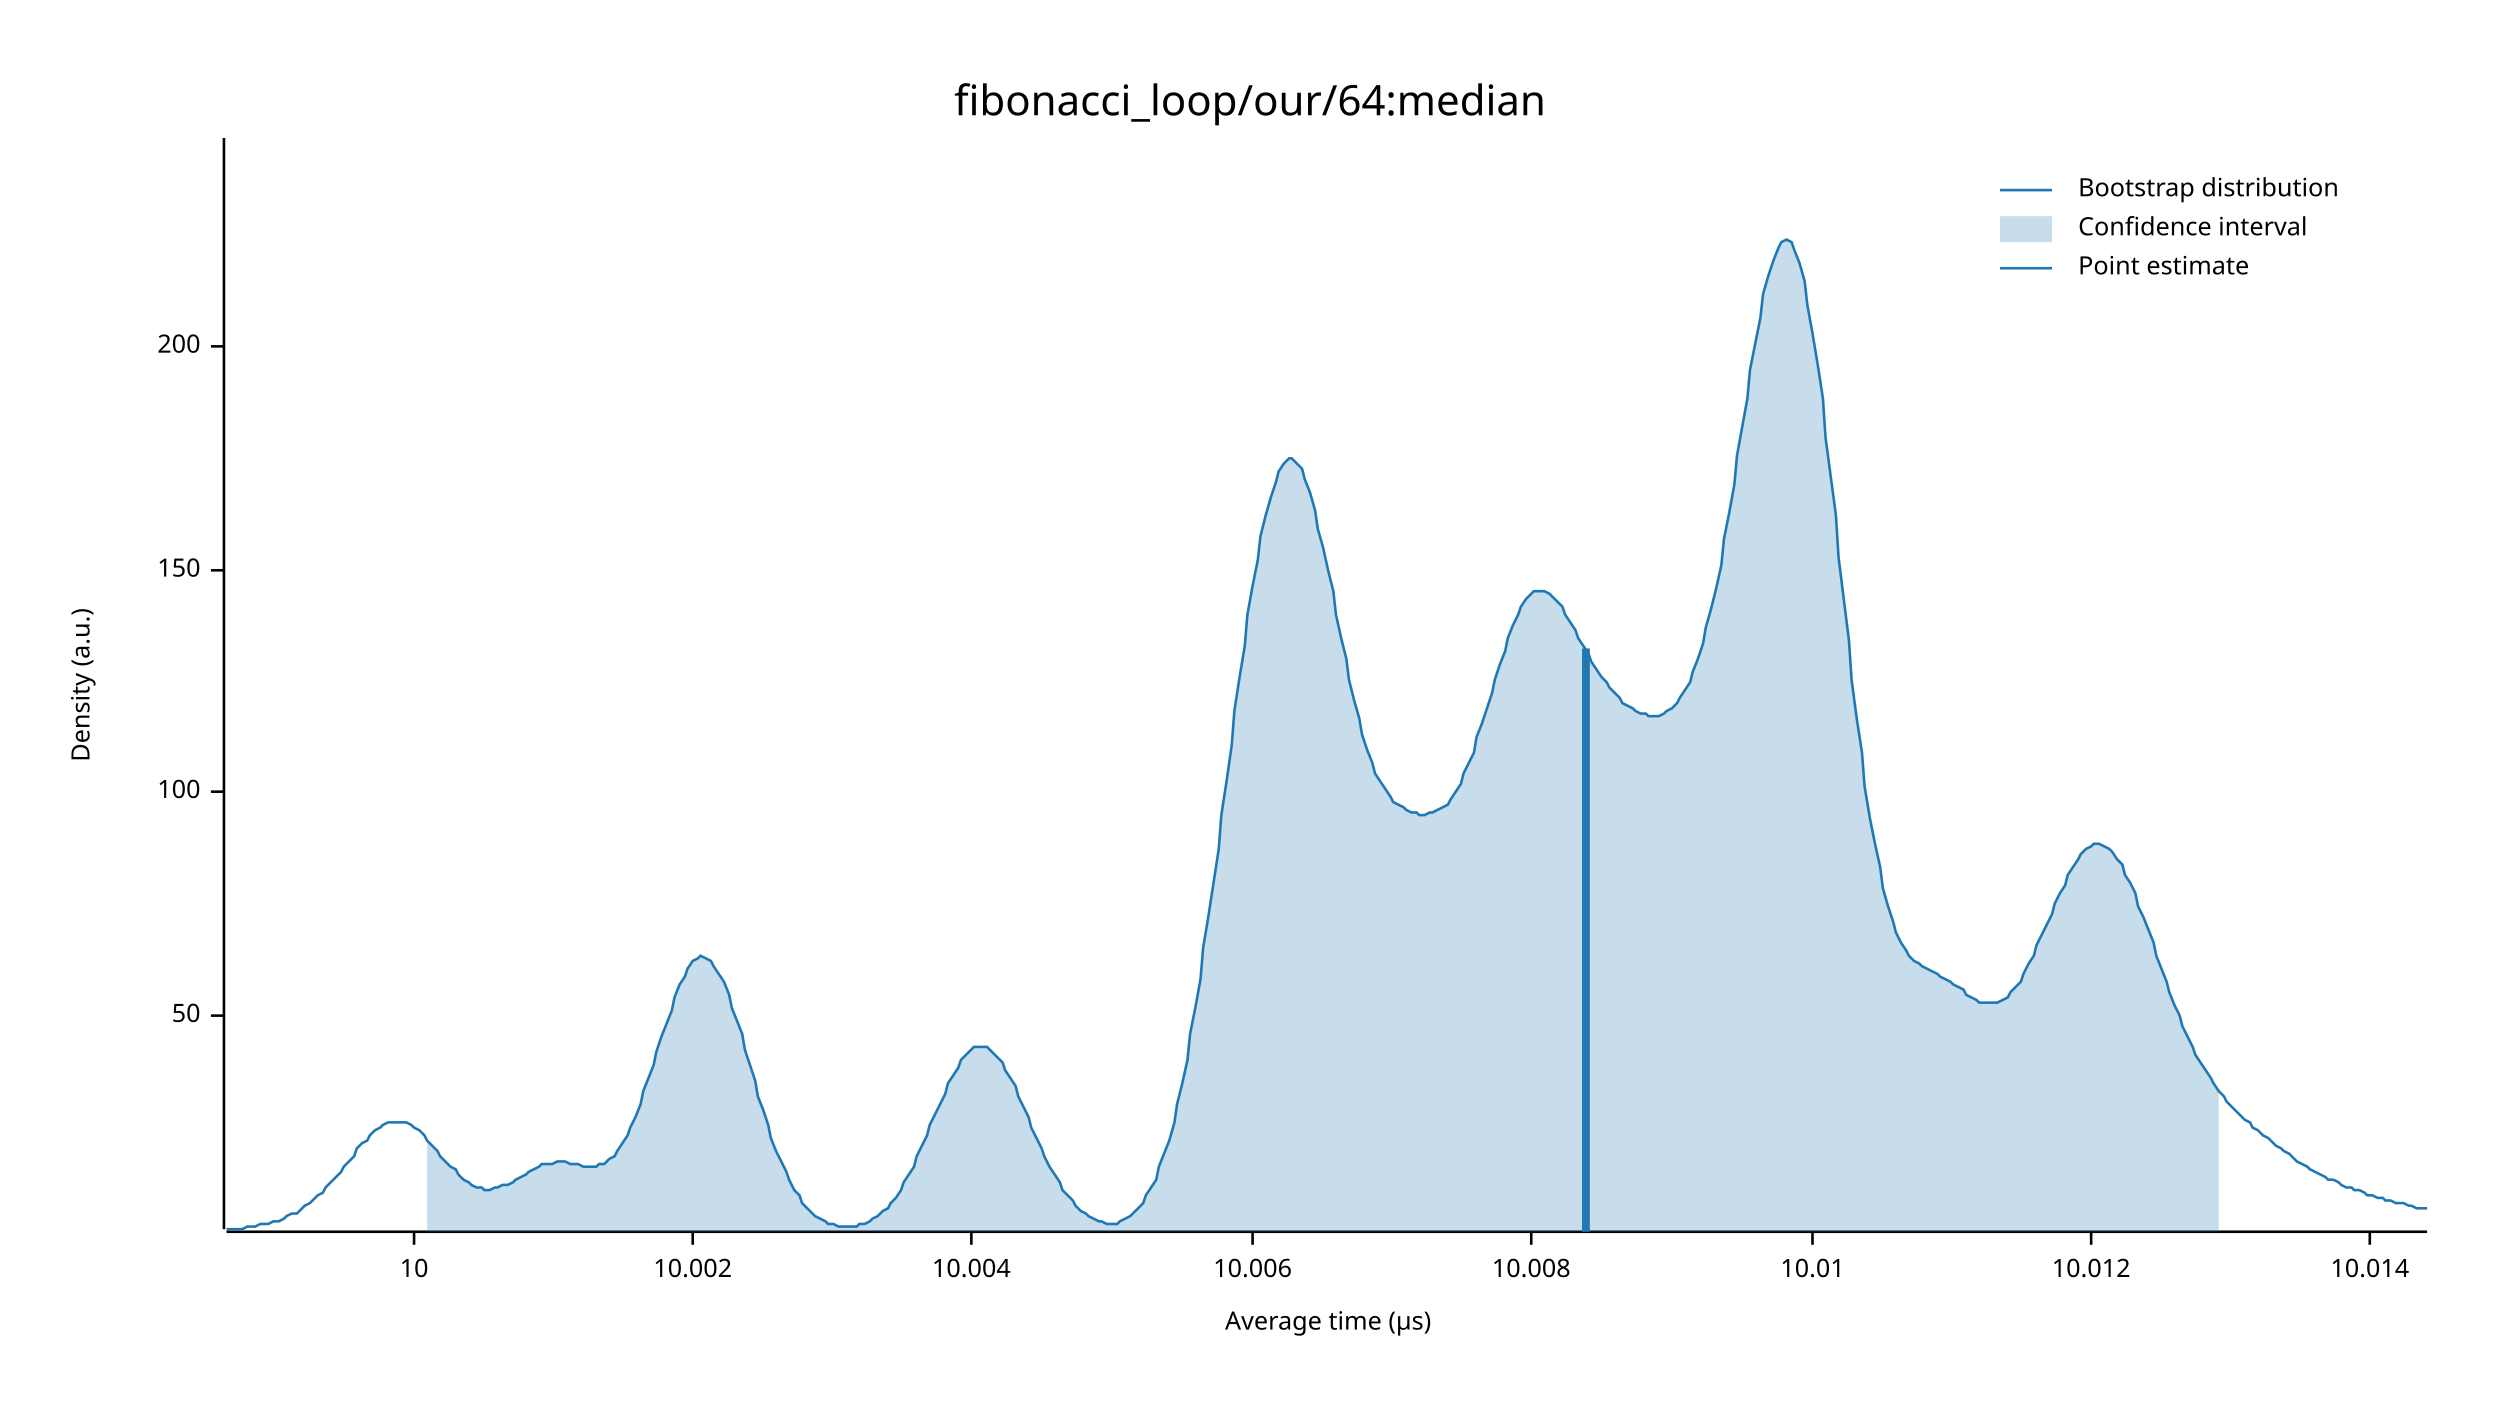
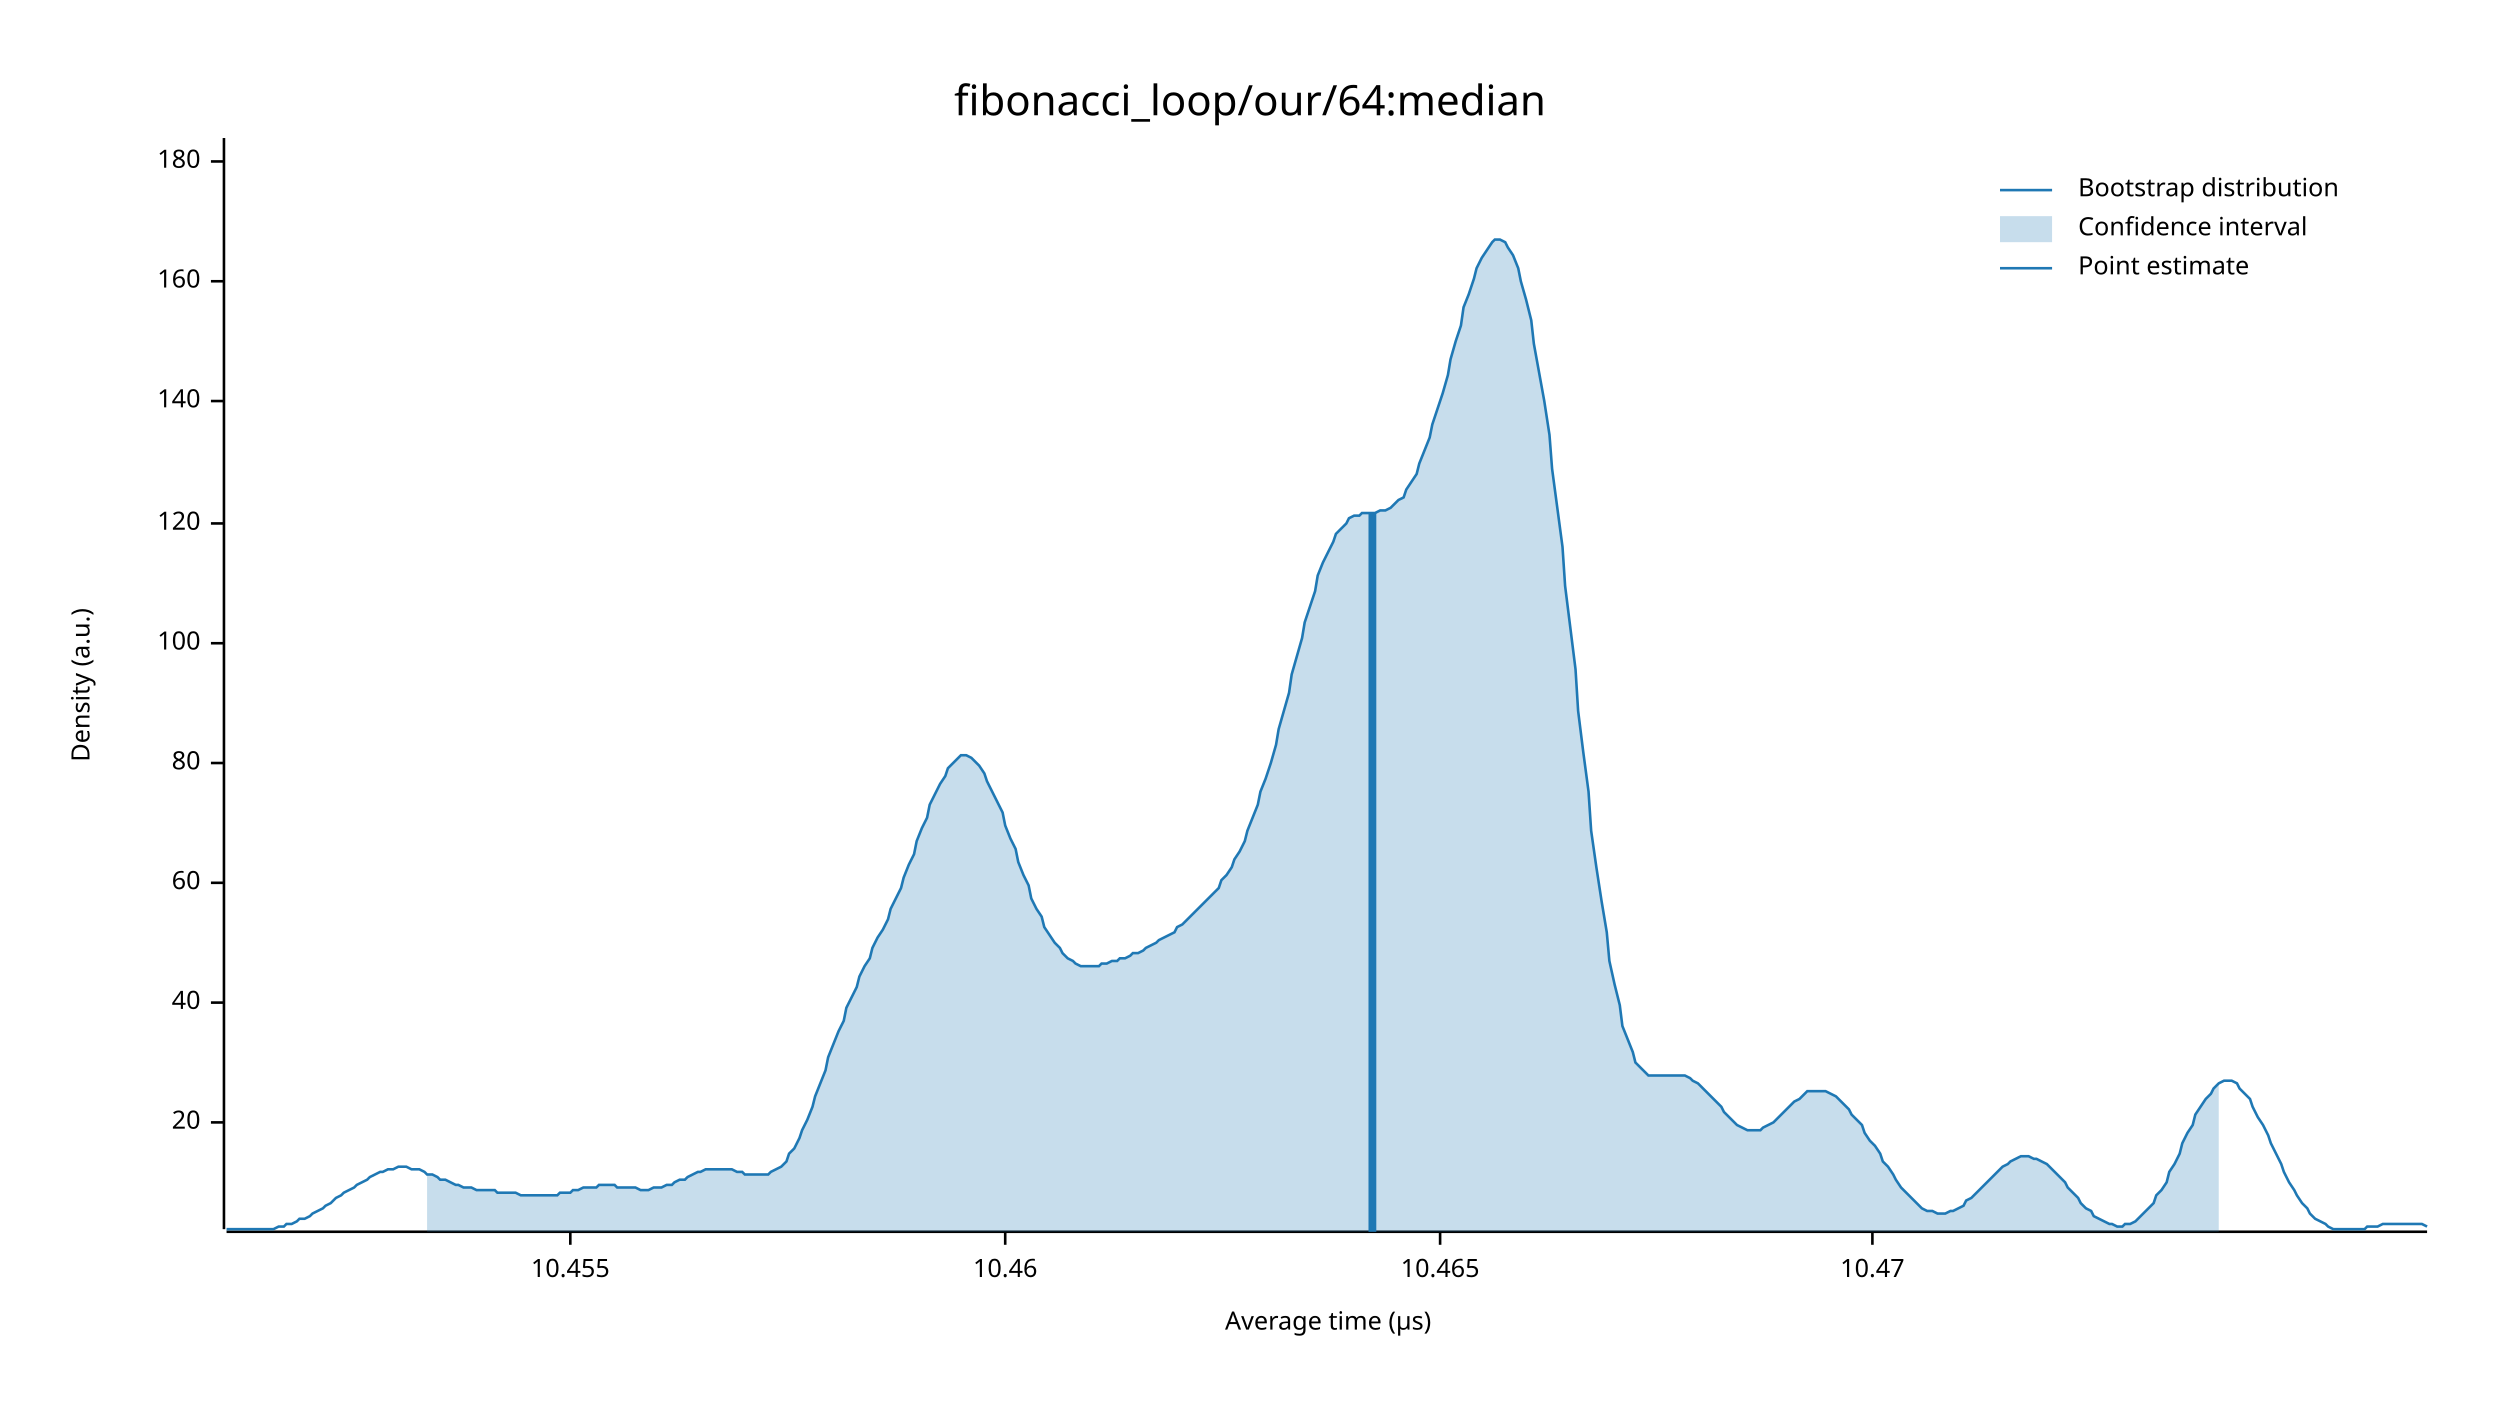
<svg xmlns="http://www.w3.org/2000/svg" width="960" height="540" viewBox="0 0 960 540">
  <text x="480" y="32" dy="0.76em" text-anchor="middle" font-family="sans-serif" font-size="16.129" opacity="1" fill="#000000">
fibonacci_loop/our/64:median
</text>
  <text x="27" y="263" dy="0.76em" text-anchor="middle" font-family="sans-serif" font-size="9.677" opacity="1" fill="#000000" transform="rotate(270, 27, 263)">
Density (a.u.)
</text>
  <text x="510" y="513" dy="-0.5ex" text-anchor="middle" font-family="sans-serif" font-size="9.677" opacity="1" fill="#000000">
Average time (µs)
</text>
  <polyline fill="none" opacity="1" stroke="#000000" stroke-width="1" points="86,53 86,472 " />
-   <text x="77" y="390" dy="0.5ex" text-anchor="end" font-family="sans-serif" font-size="9.677" opacity="1" fill="#000000">
- 50
+   <text x="77" y="431" dy="0.5ex" text-anchor="end" font-family="sans-serif" font-size="9.677" opacity="1" fill="#000000">
+ 20
</text>
-   <polyline fill="none" opacity="1" stroke="#000000" stroke-width="1" points="81,390 86,390 " />
-   <text x="77" y="304" dy="0.5ex" text-anchor="end" font-family="sans-serif" font-size="9.677" opacity="1" fill="#000000">
+   <polyline fill="none" opacity="1" stroke="#000000" stroke-width="1" points="81,431 86,431 " />
+   <text x="77" y="385" dy="0.5ex" text-anchor="end" font-family="sans-serif" font-size="9.677" opacity="1" fill="#000000">
+ 40
+ </text>
+   <polyline fill="none" opacity="1" stroke="#000000" stroke-width="1" points="81,385 86,385 " />
+   <text x="77" y="339" dy="0.5ex" text-anchor="end" font-family="sans-serif" font-size="9.677" opacity="1" fill="#000000">
+ 60
+ </text>
+   <polyline fill="none" opacity="1" stroke="#000000" stroke-width="1" points="81,339 86,339 " />
+   <text x="77" y="293" dy="0.5ex" text-anchor="end" font-family="sans-serif" font-size="9.677" opacity="1" fill="#000000">
+ 80
+ </text>
+   <polyline fill="none" opacity="1" stroke="#000000" stroke-width="1" points="81,293 86,293 " />
+   <text x="77" y="247" dy="0.5ex" text-anchor="end" font-family="sans-serif" font-size="9.677" opacity="1" fill="#000000">
100
</text>
-   <polyline fill="none" opacity="1" stroke="#000000" stroke-width="1" points="81,304 86,304 " />
-   <text x="77" y="219" dy="0.5ex" text-anchor="end" font-family="sans-serif" font-size="9.677" opacity="1" fill="#000000">
- 150
+   <polyline fill="none" opacity="1" stroke="#000000" stroke-width="1" points="81,247 86,247 " />
+   <text x="77" y="201" dy="0.5ex" text-anchor="end" font-family="sans-serif" font-size="9.677" opacity="1" fill="#000000">
+ 120
</text>
-   <polyline fill="none" opacity="1" stroke="#000000" stroke-width="1" points="81,219 86,219 " />
-   <text x="77" y="133" dy="0.5ex" text-anchor="end" font-family="sans-serif" font-size="9.677" opacity="1" fill="#000000">
- 200
+   <polyline fill="none" opacity="1" stroke="#000000" stroke-width="1" points="81,201 86,201 " />
+   <text x="77" y="154" dy="0.5ex" text-anchor="end" font-family="sans-serif" font-size="9.677" opacity="1" fill="#000000">
+ 140
</text>
-   <polyline fill="none" opacity="1" stroke="#000000" stroke-width="1" points="81,133 86,133 " />
+   <polyline fill="none" opacity="1" stroke="#000000" stroke-width="1" points="81,154 86,154 " />
+   <text x="77" y="108" dy="0.5ex" text-anchor="end" font-family="sans-serif" font-size="9.677" opacity="1" fill="#000000">
+ 160
+ </text>
+   <polyline fill="none" opacity="1" stroke="#000000" stroke-width="1" points="81,108 86,108 " />
+   <text x="77" y="62" dy="0.5ex" text-anchor="end" font-family="sans-serif" font-size="9.677" opacity="1" fill="#000000">
+ 180
+ </text>
+   <polyline fill="none" opacity="1" stroke="#000000" stroke-width="1" points="81,62 86,62 " />
  <polyline fill="none" opacity="1" stroke="#000000" stroke-width="1" points="87,473 932,473 " />
-   <text x="159" y="483" dy="0.76em" text-anchor="middle" font-family="sans-serif" font-size="9.677" opacity="1" fill="#000000">
- 10
+   <text x="219" y="483" dy="0.76em" text-anchor="middle" font-family="sans-serif" font-size="9.677" opacity="1" fill="#000000">
+ 10.455
</text>
-   <polyline fill="none" opacity="1" stroke="#000000" stroke-width="1" points="159,473 159,478 " />
-   <text x="266" y="483" dy="0.76em" text-anchor="middle" font-family="sans-serif" font-size="9.677" opacity="1" fill="#000000">
- 10.002
+   <polyline fill="none" opacity="1" stroke="#000000" stroke-width="1" points="219,473 219,478 " />
+   <text x="386" y="483" dy="0.76em" text-anchor="middle" font-family="sans-serif" font-size="9.677" opacity="1" fill="#000000">
+ 10.46
</text>
-   <polyline fill="none" opacity="1" stroke="#000000" stroke-width="1" points="266,473 266,478 " />
-   <text x="373" y="483" dy="0.76em" text-anchor="middle" font-family="sans-serif" font-size="9.677" opacity="1" fill="#000000">
- 10.004
+   <polyline fill="none" opacity="1" stroke="#000000" stroke-width="1" points="386,473 386,478 " />
+   <text x="553" y="483" dy="0.76em" text-anchor="middle" font-family="sans-serif" font-size="9.677" opacity="1" fill="#000000">
+ 10.465
</text>
-   <polyline fill="none" opacity="1" stroke="#000000" stroke-width="1" points="373,473 373,478 " />
-   <text x="481" y="483" dy="0.76em" text-anchor="middle" font-family="sans-serif" font-size="9.677" opacity="1" fill="#000000">
- 10.006
+   <polyline fill="none" opacity="1" stroke="#000000" stroke-width="1" points="553,473 553,478 " />
+   <text x="719" y="483" dy="0.76em" text-anchor="middle" font-family="sans-serif" font-size="9.677" opacity="1" fill="#000000">
+ 10.47
</text>
-   <polyline fill="none" opacity="1" stroke="#000000" stroke-width="1" points="481,473 481,478 " />
-   <text x="588" y="483" dy="0.76em" text-anchor="middle" font-family="sans-serif" font-size="9.677" opacity="1" fill="#000000">
- 10.008
- </text>
-   <polyline fill="none" opacity="1" stroke="#000000" stroke-width="1" points="588,473 588,478 " />
-   <text x="696" y="483" dy="0.76em" text-anchor="middle" font-family="sans-serif" font-size="9.677" opacity="1" fill="#000000">
- 10.01
- </text>
-   <polyline fill="none" opacity="1" stroke="#000000" stroke-width="1" points="696,473 696,478 " />
-   <text x="803" y="483" dy="0.76em" text-anchor="middle" font-family="sans-serif" font-size="9.677" opacity="1" fill="#000000">
- 10.012
- </text>
-   <polyline fill="none" opacity="1" stroke="#000000" stroke-width="1" points="803,473 803,478 " />
-   <text x="910" y="483" dy="0.76em" text-anchor="middle" font-family="sans-serif" font-size="9.677" opacity="1" fill="#000000">
- 10.014
- </text>
-   <polyline fill="none" opacity="1" stroke="#000000" stroke-width="1" points="910,473 910,478 " />
-   <polyline fill="none" opacity="1" stroke="#1F78B4" stroke-width="1" points="87,472 88,472 90,472 92,472 93,472 95,471 97,471 98,471 100,470 102,470 103,470 105,469 107,469 109,468 110,467 112,466 114,466 115,465 117,463 119,462 120,461 122,459 124,458 125,456 127,454 129,452 131,450 132,448 134,446 136,444 137,441 139,439 141,438 142,436 144,434 146,433 147,432 149,431 151,431 153,431 154,431 156,431 158,432 159,433 161,434 163,436 164,438 166,440 168,442 169,444 171,446 173,448 175,449 176,451 178,453 180,454 181,455 183,456 185,456 186,457 188,457 190,456 191,456 193,455 195,455 197,454 198,453 200,452 202,451 203,450 205,449 207,448 208,447 210,447 212,447 214,446 215,446 217,446 219,447 220,447 222,447 224,448 225,448 227,448 229,448 230,447 232,447 234,445 236,444 237,442 239,439 241,436 242,433 244,429 246,424 247,419 249,414 251,409 252,404 254,398 256,393 258,388 259,383 261,378 263,375 264,372 266,369 268,368 269,367 271,368 273,369 274,371 276,374 278,377 280,382 281,387 283,392 285,397 286,403 288,409 290,415 291,421 293,426 295,432 296,437 298,442 300,446 302,450 303,453 305,457 307,459 308,462 310,464 312,466 313,467 315,468 317,469 318,470 320,470 322,471 324,471 325,471 327,471 329,471 330,470 332,470 334,469 335,468 337,467 339,465 341,464 342,462 344,460 346,457 347,454 349,451 351,448 352,444 354,440 356,436 357,432 359,428 361,424 363,420 364,416 366,413 368,410 369,407 371,405 373,403 374,402 376,402 378,402 379,402 381,404 383,406 385,408 386,411 388,414 390,417 391,421 393,425 395,429 396,433 398,437 400,441 401,444 403,448 405,451 407,454 408,457 410,459 412,461 413,463 415,465 417,466 418,467 420,468 422,469 423,469 425,470 427,470 429,470 430,469 432,468 434,467 435,466 437,464 439,462 440,459 442,456 444,453 445,448 447,443 449,438 451,431 452,424 454,416 456,407 457,397 459,387 461,376 462,364 464,352 466,339 468,326 469,313 471,300 473,286 474,273 476,260 478,248 479,236 481,225 483,215 484,206 486,198 488,191 490,185 491,181 493,178 495,176 496,176 498,178 500,180 501,184 503,189 505,196 506,203 508,210 510,219 512,227 513,236 515,245 517,253 518,261 520,269 522,276 523,282 525,288 527,293 528,297 530,300 532,303 534,306 535,308 537,309 539,310 540,311 542,312 544,312 545,313 547,313 549,312 550,312 552,311 554,310 556,309 557,307 559,304 561,301 562,297 564,293 566,289 567,283 569,278 571,272 573,266 574,261 576,255 578,250 579,245 581,240 583,236 584,233 586,230 588,228 589,227 591,227 593,227 595,228 596,229 598,231 600,233 601,236 603,239 605,242 606,245 608,248 610,251 611,254 613,257 615,260 617,262 618,264 620,266 622,268 623,270 625,271 627,272 628,273 630,274 632,274 633,275 635,275 637,275 639,274 640,273 642,272 644,270 645,268 647,265 649,262 650,258 652,253 654,247 655,241 657,234 659,226 661,217 662,207 664,197 666,186 667,175 669,164 671,153 672,142 674,132 676,122 677,113 679,106 681,100 683,95 684,93 686,92 688,93 689,96 691,101 693,108 694,117 696,128 698,140 700,153 701,168 703,183 705,198 706,214 708,230 710,246 711,261 713,276 715,289 716,302 718,314 720,324 722,333 723,341 725,348 727,354 728,358 730,362 732,365 733,367 735,369 737,370 738,371 740,372 742,373 744,374 745,375 747,376 749,377 750,378 752,379 754,380 755,382 757,383 759,384 760,385 762,385 764,385 766,385 767,385 769,384 771,383 772,381 774,379 776,377 777,374 779,370 781,367 782,363 784,359 786,355 788,351 789,347 791,343 793,340 794,336 796,333 798,330 799,328 801,326 803,325 804,324 806,324 808,325 810,326 811,327 813,330 815,332 816,336 818,339 820,343 821,348 823,352 825,357 827,362 828,367 830,372 832,377 833,381 835,386 837,390 838,394 840,398 842,402 843,405 845,408 847,411 849,414 850,416 852,419 854,421 855,423 857,425 859,427 860,428 862,430 864,431 865,433 867,434 869,436 871,437 872,438 874,440 876,441 877,442 879,443 881,445 882,446 884,447 886,448 887,449 889,450 891,451 893,452 894,453 896,453 898,454 899,455 901,456 903,456 904,457 906,457 908,458 909,459 911,459 913,460 915,460 916,461 918,461 920,462 921,462 923,462 925,463 926,463 928,464 930,464 932,464 " />
-   <polygon opacity="0.25" fill="#1F78B4" points="164,438 166,440 168,442 169,444 171,446 173,448 175,449 176,451 178,453 180,454 181,455 183,456 185,456 186,457 188,457 190,456 191,456 193,455 195,455 197,454 198,453 200,452 202,451 203,450 205,449 207,448 208,447 210,447 212,447 214,446 215,446 217,446 219,447 220,447 222,447 224,448 225,448 227,448 229,448 230,447 232,447 234,445 236,444 237,442 239,439 241,436 242,433 244,429 246,424 247,419 249,414 251,409 252,404 254,398 256,393 258,388 259,383 261,378 263,375 264,372 266,369 268,368 269,367 271,368 273,369 274,371 276,374 278,377 280,382 281,387 283,392 285,397 286,403 288,409 290,415 291,421 293,426 295,432 296,437 298,442 300,446 302,450 303,453 305,457 307,459 308,462 310,464 312,466 313,467 315,468 317,469 318,470 320,470 322,471 324,471 325,471 327,471 329,471 330,470 332,470 334,469 335,468 337,467 339,465 341,464 342,462 344,460 346,457 347,454 349,451 351,448 352,444 354,440 356,436 357,432 359,428 361,424 363,420 364,416 366,413 368,410 369,407 371,405 373,403 374,402 376,402 378,402 379,402 381,404 383,406 385,408 386,411 388,414 390,417 391,421 393,425 395,429 396,433 398,437 400,441 401,444 403,448 405,451 407,454 408,457 410,459 412,461 413,463 415,465 417,466 418,467 420,468 422,469 423,469 425,470 427,470 429,470 430,469 432,468 434,467 435,466 437,464 439,462 440,459 442,456 444,453 445,448 447,443 449,438 451,431 452,424 454,416 456,407 457,397 459,387 461,376 462,364 464,352 466,339 468,326 469,313 471,300 473,286 474,273 476,260 478,248 479,236 481,225 483,215 484,206 486,198 488,191 490,185 491,181 493,178 495,176 496,176 498,178 500,180 501,184 503,189 505,196 506,203 508,210 510,219 512,227 513,236 515,245 517,253 518,261 520,269 522,276 523,282 525,288 527,293 528,297 530,300 532,303 534,306 535,308 537,309 539,310 540,311 542,312 544,312 545,313 547,313 549,312 550,312 552,311 554,310 556,309 557,307 559,304 561,301 562,297 564,293 566,289 567,283 569,278 571,272 573,266 574,261 576,255 578,250 579,245 581,240 583,236 584,233 586,230 588,228 589,227 591,227 593,227 595,228 596,229 598,231 600,233 601,236 603,239 605,242 606,245 608,248 610,251 611,254 613,257 615,260 617,262 618,264 620,266 622,268 623,270 625,271 627,272 628,273 630,274 632,274 633,275 635,275 637,275 639,274 640,273 642,272 644,270 645,268 647,265 649,262 650,258 652,253 654,247 655,241 657,234 659,226 661,217 662,207 664,197 666,186 667,175 669,164 671,153 672,142 674,132 676,122 677,113 679,106 681,100 683,95 684,93 686,92 688,93 689,96 691,101 693,108 694,117 696,128 698,140 700,153 701,168 703,183 705,198 706,214 708,230 710,246 711,261 713,276 715,289 716,302 718,314 720,324 722,333 723,341 725,348 727,354 728,358 730,362 732,365 733,367 735,369 737,370 738,371 740,372 742,373 744,374 745,375 747,376 749,377 750,378 752,379 754,380 755,382 757,383 759,384 760,385 762,385 764,385 766,385 767,385 769,384 771,383 772,381 774,379 776,377 777,374 779,370 781,367 782,363 784,359 786,355 788,351 789,347 791,343 793,340 794,336 796,333 798,330 799,328 801,326 803,325 804,324 806,324 808,325 810,326 811,327 813,330 815,332 816,336 818,339 820,343 821,348 823,352 825,357 827,362 828,367 830,372 832,377 833,381 835,386 837,390 838,394 840,398 842,402 843,405 845,408 847,411 849,414 850,416 852,419 852,473 164,473 " />
-   <polyline fill="none" opacity="1" stroke="#1F78B4" stroke-width="3" points="609,473 609,249 " />
+   <polyline fill="none" opacity="1" stroke="#000000" stroke-width="1" points="719,473 719,478 " />
+   <polyline fill="none" opacity="1" stroke="#1F78B4" stroke-width="1" points="87,472 88,472 90,472 92,472 93,472 95,472 97,472 98,472 100,472 102,472 103,472 105,472 107,471 109,471 110,470 112,470 114,469 115,468 117,468 119,467 120,466 122,465 124,464 125,463 127,462 129,460 131,459 132,458 134,457 136,456 137,455 139,454 141,453 142,452 144,451 146,450 147,450 149,449 151,449 153,448 154,448 156,448 158,449 159,449 161,449 163,450 164,451 166,451 168,452 169,453 171,453 173,454 175,455 176,455 178,456 180,456 181,456 183,457 185,457 186,457 188,457 190,457 191,458 193,458 195,458 197,458 198,458 200,459 202,459 203,459 205,459 207,459 208,459 210,459 212,459 214,459 215,458 217,458 219,458 220,457 222,457 224,456 225,456 227,456 229,456 230,455 232,455 234,455 236,455 237,456 239,456 241,456 242,456 244,456 246,457 247,457 249,457 251,456 252,456 254,456 256,455 258,455 259,454 261,453 263,453 264,452 266,451 268,450 269,450 271,449 273,449 274,449 276,449 278,449 280,449 281,449 283,450 285,450 286,451 288,451 290,451 291,451 293,451 295,451 296,450 298,449 300,448 302,446 303,443 305,441 307,437 308,434 310,430 312,425 313,421 315,416 317,411 318,406 320,401 322,396 324,392 325,387 327,383 329,379 330,375 332,371 334,368 335,364 337,360 339,357 341,353 342,349 344,345 346,341 347,337 349,332 351,328 352,323 354,318 356,314 357,309 359,305 361,301 363,298 364,295 366,293 368,291 369,290 371,290 373,291 374,292 376,294 378,297 379,300 381,304 383,308 385,312 386,317 388,322 390,326 391,331 393,336 395,340 396,345 398,349 400,352 401,356 403,359 405,362 407,364 408,366 410,368 412,369 413,370 415,371 417,371 418,371 420,371 422,371 423,370 425,370 427,369 429,369 430,368 432,368 434,367 435,366 437,366 439,365 440,364 442,363 444,362 445,361 447,360 449,359 451,358 452,356 454,355 456,353 457,352 459,350 461,348 462,347 464,345 466,343 468,341 469,338 471,336 473,333 474,330 476,327 478,323 479,319 481,314 483,309 484,304 486,299 488,293 490,286 491,280 493,273 495,266 496,259 498,252 500,245 501,239 503,233 505,227 506,221 508,216 510,212 512,208 513,205 515,203 517,201 518,199 520,198 522,198 523,197 525,197 527,197 528,197 530,196 532,196 534,195 535,194 537,192 539,191 540,188 542,185 544,182 545,178 547,173 549,168 550,163 552,157 554,151 556,144 557,138 559,131 561,125 562,118 564,113 566,107 567,103 569,99 571,96 573,93 574,92 576,92 578,93 579,95 581,98 583,103 584,108 586,115 588,123 589,132 591,143 593,154 595,167 596,180 598,195 600,210 601,225 603,241 605,257 606,273 608,289 610,304 611,319 613,333 615,346 617,358 618,369 620,378 622,386 623,394 625,399 627,404 628,408 630,410 632,412 633,413 635,413 637,413 639,413 640,413 642,413 644,413 645,413 647,413 649,414 650,415 652,416 654,418 655,419 657,421 659,423 661,425 662,427 664,429 666,431 667,432 669,433 671,434 672,434 674,434 676,434 677,433 679,432 681,431 683,429 684,428 686,426 688,424 689,423 691,422 693,420 694,419 696,419 698,419 700,419 701,419 703,420 705,421 706,422 708,424 710,426 711,428 713,430 715,432 716,435 718,438 720,440 722,443 723,446 725,448 727,451 728,453 730,456 732,458 733,459 735,461 737,463 738,464 740,465 742,465 744,466 745,466 747,466 749,465 750,465 752,464 754,463 755,461 757,460 759,458 760,457 762,455 764,453 766,451 767,450 769,448 771,447 772,446 774,445 776,444 777,444 779,444 781,445 782,445 784,446 786,447 788,449 789,450 791,452 793,454 794,456 796,458 798,460 799,462 801,464 803,465 804,467 806,468 808,469 810,470 811,470 813,471 815,471 816,470 818,470 820,469 821,468 823,466 825,464 827,462 828,459 830,457 832,454 833,450 835,447 837,443 838,439 840,435 842,432 843,428 845,425 847,422 849,420 850,418 852,416 854,415 855,415 857,415 859,416 860,418 862,420 864,422 865,425 867,429 869,432 871,436 872,439 874,443 876,447 877,450 879,454 881,457 882,459 884,462 886,464 887,466 889,468 891,469 893,470 894,471 896,472 898,472 899,472 901,472 903,472 904,472 906,472 908,472 909,471 911,471 913,471 915,470 916,470 918,470 920,470 921,470 923,470 925,470 926,470 928,470 930,470 932,471 " />
+   <polygon opacity="0.25" fill="#1F78B4" points="164,451 166,451 168,452 169,453 171,453 173,454 175,455 176,455 178,456 180,456 181,456 183,457 185,457 186,457 188,457 190,457 191,458 193,458 195,458 197,458 198,458 200,459 202,459 203,459 205,459 207,459 208,459 210,459 212,459 214,459 215,458 217,458 219,458 220,457 222,457 224,456 225,456 227,456 229,456 230,455 232,455 234,455 236,455 237,456 239,456 241,456 242,456 244,456 246,457 247,457 249,457 251,456 252,456 254,456 256,455 258,455 259,454 261,453 263,453 264,452 266,451 268,450 269,450 271,449 273,449 274,449 276,449 278,449 280,449 281,449 283,450 285,450 286,451 288,451 290,451 291,451 293,451 295,451 296,450 298,449 300,448 302,446 303,443 305,441 307,437 308,434 310,430 312,425 313,421 315,416 317,411 318,406 320,401 322,396 324,392 325,387 327,383 329,379 330,375 332,371 334,368 335,364 337,360 339,357 341,353 342,349 344,345 346,341 347,337 349,332 351,328 352,323 354,318 356,314 357,309 359,305 361,301 363,298 364,295 366,293 368,291 369,290 371,290 373,291 374,292 376,294 378,297 379,300 381,304 383,308 385,312 386,317 388,322 390,326 391,331 393,336 395,340 396,345 398,349 400,352 401,356 403,359 405,362 407,364 408,366 410,368 412,369 413,370 415,371 417,371 418,371 420,371 422,371 423,370 425,370 427,369 429,369 430,368 432,368 434,367 435,366 437,366 439,365 440,364 442,363 444,362 445,361 447,360 449,359 451,358 452,356 454,355 456,353 457,352 459,350 461,348 462,347 464,345 466,343 468,341 469,338 471,336 473,333 474,330 476,327 478,323 479,319 481,314 483,309 484,304 486,299 488,293 490,286 491,280 493,273 495,266 496,259 498,252 500,245 501,239 503,233 505,227 506,221 508,216 510,212 512,208 513,205 515,203 517,201 518,199 520,198 522,198 523,197 525,197 527,197 528,197 530,196 532,196 534,195 535,194 537,192 539,191 540,188 542,185 544,182 545,178 547,173 549,168 550,163 552,157 554,151 556,144 557,138 559,131 561,125 562,118 564,113 566,107 567,103 569,99 571,96 573,93 574,92 576,92 578,93 579,95 581,98 583,103 584,108 586,115 588,123 589,132 591,143 593,154 595,167 596,180 598,195 600,210 601,225 603,241 605,257 606,273 608,289 610,304 611,319 613,333 615,346 617,358 618,369 620,378 622,386 623,394 625,399 627,404 628,408 630,410 632,412 633,413 635,413 637,413 639,413 640,413 642,413 644,413 645,413 647,413 649,414 650,415 652,416 654,418 655,419 657,421 659,423 661,425 662,427 664,429 666,431 667,432 669,433 671,434 672,434 674,434 676,434 677,433 679,432 681,431 683,429 684,428 686,426 688,424 689,423 691,422 693,420 694,419 696,419 698,419 700,419 701,419 703,420 705,421 706,422 708,424 710,426 711,428 713,430 715,432 716,435 718,438 720,440 722,443 723,446 725,448 727,451 728,453 730,456 732,458 733,459 735,461 737,463 738,464 740,465 742,465 744,466 745,466 747,466 749,465 750,465 752,464 754,463 755,461 757,460 759,458 760,457 762,455 764,453 766,451 767,450 769,448 771,447 772,446 774,445 776,444 777,444 779,444 781,445 782,445 784,446 786,447 788,449 789,450 791,452 793,454 794,456 796,458 798,460 799,462 801,464 803,465 804,467 806,468 808,469 810,470 811,470 813,471 815,471 816,470 818,470 820,469 821,468 823,466 825,464 827,462 828,459 830,457 832,454 833,450 835,447 837,443 838,439 840,435 842,432 843,428 845,425 847,422 849,420 850,418 852,416 852,473 164,473 " />
+   <polyline fill="none" opacity="1" stroke="#1F78B4" stroke-width="3" points="527,473 527,197 " />
  <text x="798" y="68" dy="0.76em" text-anchor="start" font-family="sans-serif" font-size="9.677" opacity="1" fill="#000000">
Bootstrap distribution
</text>
  <text x="798" y="83" dy="0.76em" text-anchor="start" font-family="sans-serif" font-size="9.677" opacity="1" fill="#000000">
Confidence interval
</text>
  <text x="798" y="98" dy="0.76em" text-anchor="start" font-family="sans-serif" font-size="9.677" opacity="1" fill="#000000">
Point estimate
</text>
  <polyline fill="none" opacity="1" stroke="#1F78B4" stroke-width="1" points="768,73 788,73 " />
  <rect x="768" y="83" width="20" height="10" opacity="0.25" fill="#1F78B4" stroke="none" />
  <polyline fill="none" opacity="1" stroke="#1F78B4" stroke-width="1" points="768,103 788,103 " />
</svg>
